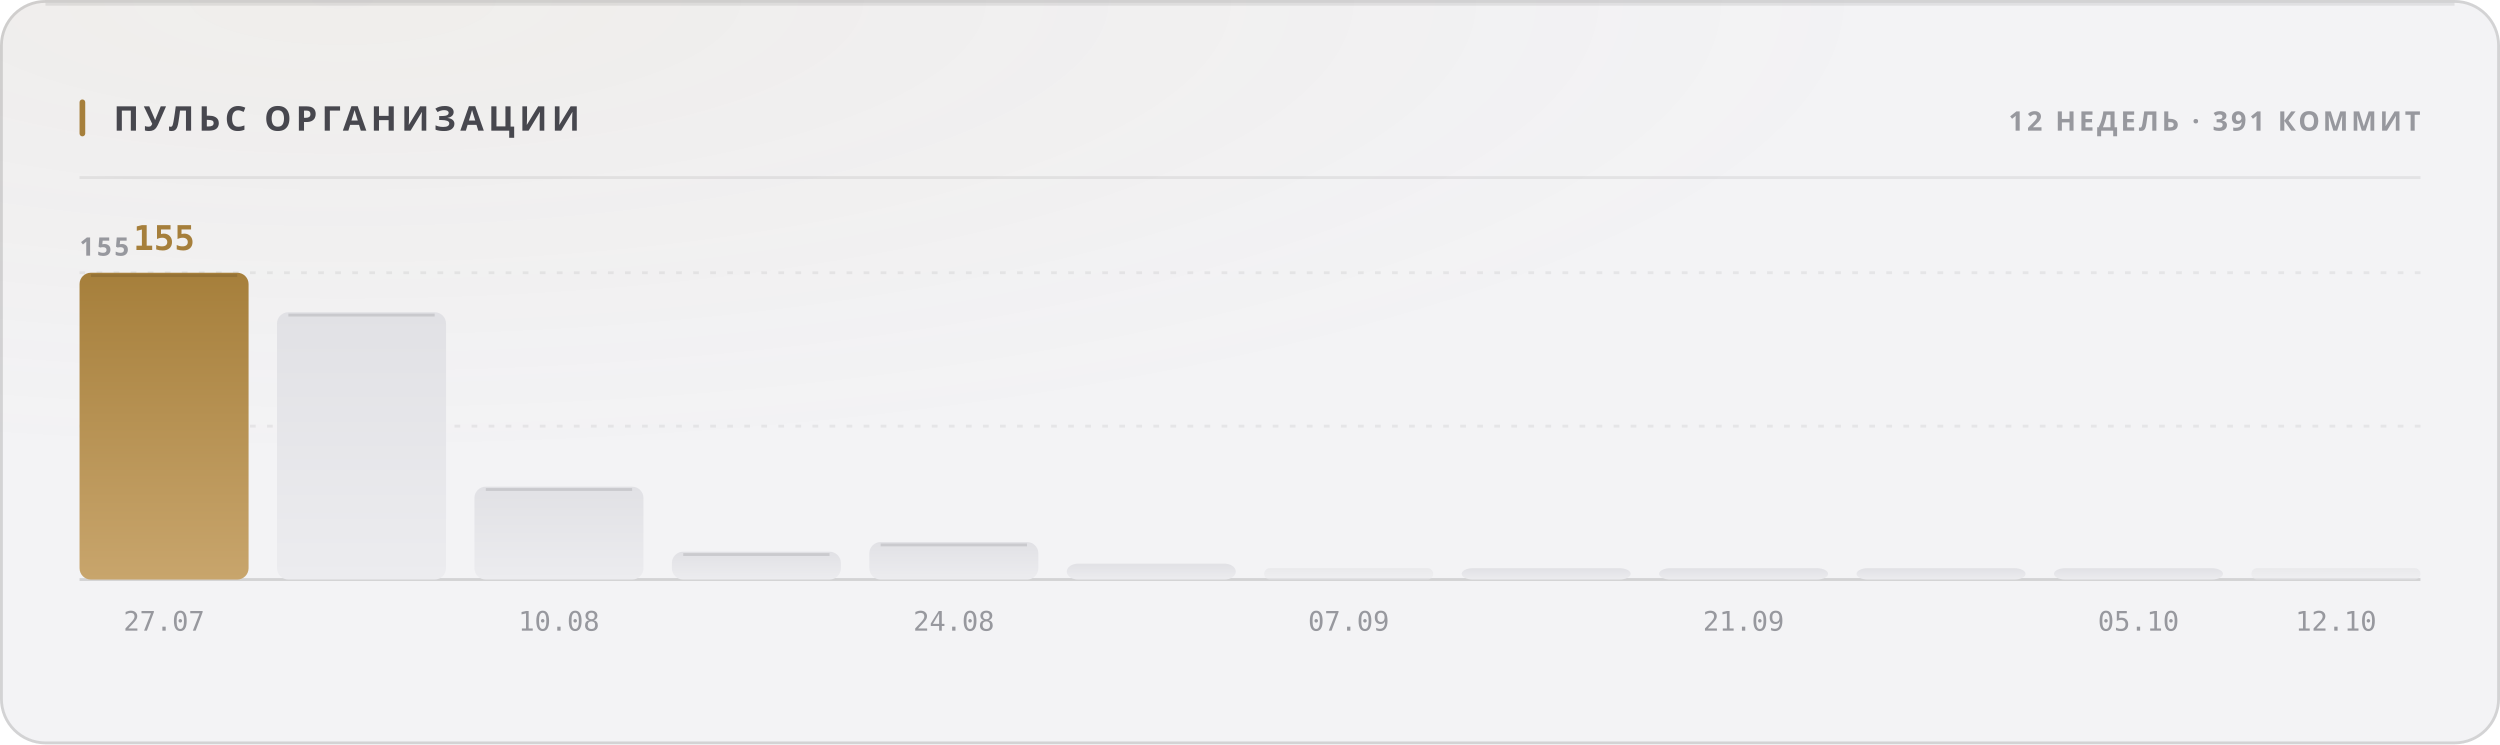
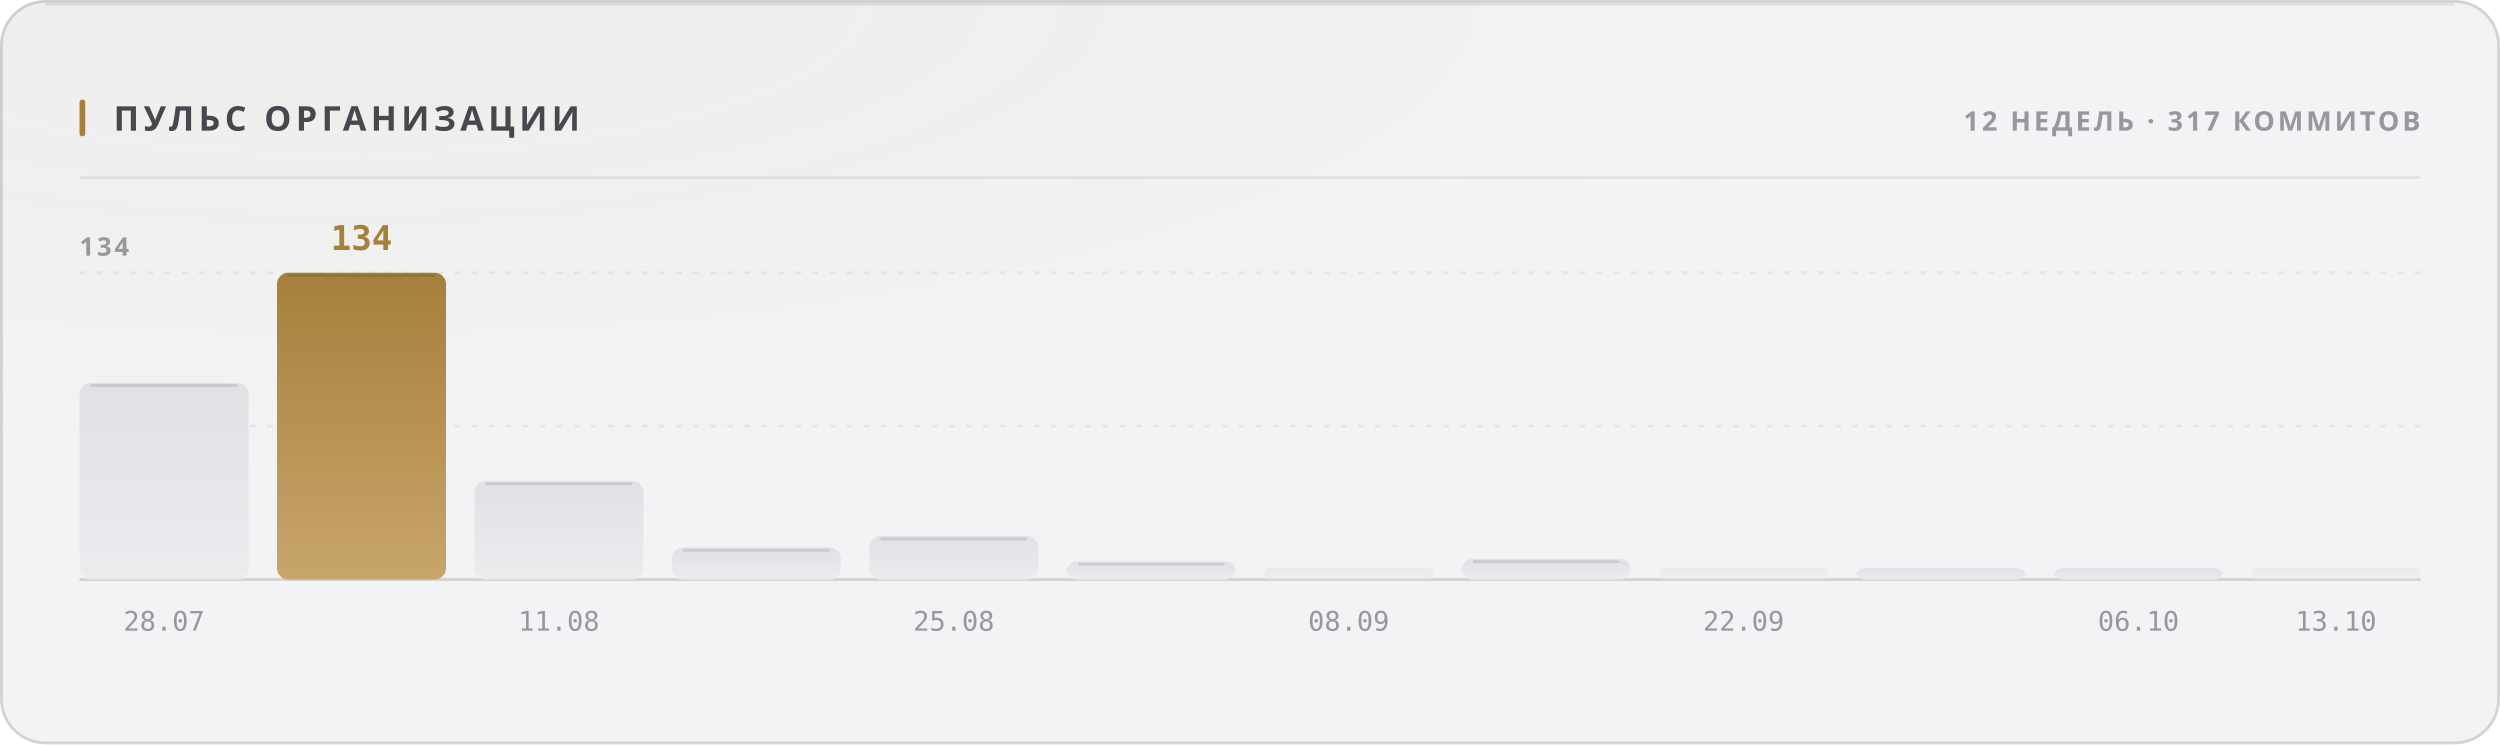
<svg xmlns="http://www.w3.org/2000/svg" width="880" height="262" viewBox="0 0 880 262" role="img">
  <style>
  text { font-family: -apple-system, BlinkMacSystemFont, 'Segoe UI', 'Noto Sans', Helvetica, Arial, sans-serif; }
  .mono { font-family: ui-monospace, 'SF Mono', 'Cascadia Mono', 'DejaVu Sans Mono', Menlo, Consolas, monospace; font-variant-numeric: tabular-nums; }
  .caps { letter-spacing: .1em; text-transform: uppercase; }

  @keyframes sheen  { from { transform: translateX(-120%); } to { transform: translateX(260%); } }
  @keyframes rise   { from { opacity: 0; transform: translateY(6px); } to { opacity: 1; transform: none; } }
  @keyframes slide  { from { opacity: 0; transform: translateX(-8px); } to { opacity: 1; transform: none; } }
  @keyframes grow   { from { transform: scaleY(0); } to { transform: scaleY(1); } }
  @keyframes widen  { from { transform: scaleX(0); } to { transform: scaleX(1); } }
  @keyframes draw   { from { stroke-dashoffset: 200; } to { stroke-dashoffset: 0; } }

  .sheen { animation: sheen 5.5s cubic-bezier(.45,0,.2,1) infinite; }
  .rise  { animation: rise .5s cubic-bezier(.16,1,.3,1) both; }
  .slide { animation: slide .42s cubic-bezier(.16,1,.3,1) both; }
  .bar   { transform-box: fill-box; transform-origin: 50% 100%;
           animation: grow .62s cubic-bezier(.16,1,.3,1) both; }
  .fill  { transform-box: fill-box; transform-origin: 0% 50%;
           animation: widen .8s cubic-bezier(.16,1,.3,1) both; }
  /* The hidden start state lives in the keyframes, never in the static rule.
     A renderer that ignores CSS animations then falls back to the FINISHED
     state — a drawn line, visible text — instead of an empty panel. */
  .spark { stroke-dasharray: 200;
           animation: draw 1.1s cubic-bezier(.16,1,.3,1) both; }

  @media (prefers-reduced-motion: reduce) {
    .sheen { animation: none; opacity: 0; }
    .rise, .slide, .bar, .fill, .spark { animation: none; opacity: 1; transform: none;
                                         stroke-dashoffset: 0; }
  }</style>
  <defs>
    <filter id="grain1" x="0" y="0" width="100%" height="100%">
      <feTurbulence type="fractalNoise" baseFrequency="0.82" numOctaves="3" stitchTiles="stitch" />
      <feColorMatrix type="saturate" values="0" />
    </filter>
    <radialGradient id="wash2" cx="14%" cy="0%" r="62%">
      <stop offset="0%" stop-color="#a67f3b" stop-opacity="0.05" />
      <stop offset="100%" stop-color="#a67f3b" stop-opacity="0" />
    </radialGradient>
    <linearGradient id="barfill3" x1="0" y1="0" x2="0" y2="1">
+       <stop offset="0%" stop-color="#e1e1e5" />
+       <stop offset="100%" stop-color="#ececef" />
+     </linearGradient>
+     <linearGradient id="barfill4" x1="0" y1="0" x2="0" y2="1">
      <stop offset="0%" stop-color="#a67f3b" />
      <stop offset="100%" stop-color="#c8a56c" />
-     </linearGradient>
-     <linearGradient id="barfill4" x1="0" y1="0" x2="0" y2="1">
-       <stop offset="0%" stop-color="#e1e1e5" />
-       <stop offset="100%" stop-color="#ececef" />
    </linearGradient>
    <linearGradient id="barfill5" x1="0" y1="0" x2="0" y2="1">
      <stop offset="0%" stop-color="#e1e1e5" />
      <stop offset="100%" stop-color="#ececef" />
    </linearGradient>
    <linearGradient id="barfill6" x1="0" y1="0" x2="0" y2="1">
      <stop offset="0%" stop-color="#e1e1e5" />
      <stop offset="100%" stop-color="#ececef" />
    </linearGradient>
    <linearGradient id="barfill7" x1="0" y1="0" x2="0" y2="1">
      <stop offset="0%" stop-color="#e1e1e5" />
      <stop offset="100%" stop-color="#ececef" />
    </linearGradient>
    <linearGradient id="barfill8" x1="0" y1="0" x2="0" y2="1">
      <stop offset="0%" stop-color="#e1e1e5" />
      <stop offset="100%" stop-color="#ececef" />
    </linearGradient>
    <linearGradient id="barfill9" x1="0" y1="0" x2="0" y2="1">
      <stop offset="0%" stop-color="#e1e1e5" />
      <stop offset="100%" stop-color="#ececef" />
    </linearGradient>
    <linearGradient id="barfill10" x1="0" y1="0" x2="0" y2="1">
      <stop offset="0%" stop-color="#e1e1e5" />
      <stop offset="100%" stop-color="#ececef" />
    </linearGradient>
    <linearGradient id="barfill11" x1="0" y1="0" x2="0" y2="1">
      <stop offset="0%" stop-color="#e1e1e5" />
      <stop offset="100%" stop-color="#ececef" />
    </linearGradient>
    <linearGradient id="barfill12" x1="0" y1="0" x2="0" y2="1">
      <stop offset="0%" stop-color="#e1e1e5" />
      <stop offset="100%" stop-color="#ececef" />
    </linearGradient>
    <linearGradient id="barfill13" x1="0" y1="0" x2="0" y2="1">
      <stop offset="0%" stop-color="#e1e1e5" />
      <stop offset="100%" stop-color="#ececef" />
    </linearGradient>
    <linearGradient id="barfill14" x1="0" y1="0" x2="0" y2="1">
      <stop offset="0%" stop-color="#e1e1e5" />
      <stop offset="100%" stop-color="#ececef" />
    </linearGradient>
  </defs>
  <rect width="880" height="262" rx="16" fill="#f3f3f5" />
  <rect width="880" height="262" rx="16" fill="url(#wash2)" />
  <rect width="880" height="262" rx="16" filter="url(#grain1)" opacity="0.035" style="mix-blend-mode:overlay" />
  <rect x=".5" y=".5" width="879" height="261" rx="15.5" fill="none" stroke="rgba(10,10,12,0.14)" />
  <path d="M16 1.5 H864" stroke="rgba(10,10,12,0.08)" stroke-width="1" fill="none" />
  <rect x="28" y="35" width="2" height="13" rx="1" fill="#a67f3b" />
  <text x="40" y="46" font-size="12" font-weight="700" fill="#47474e" letter-spacing="0.13em">ПУЛЬС ОРГАНИЗАЦИИ</text>
-   <text x="852" y="46" font-size="9.5" font-weight="600" fill="#97989e" text-anchor="end" letter-spacing="0.11em">12 НЕДЕЛЬ · 391 КОММИТ</text>
+   <text x="852" y="46" font-size="9.5" font-weight="600" fill="#97989e" text-anchor="end" letter-spacing="0.11em">12 НЕДЕЛЬ · 317 КОММИТОВ</text>
  <path d="M28 62.5 H852" stroke="rgba(10,10,12,0.07)" stroke-width="1" />
  <path d="M28 150.0 H852" stroke="rgba(10,10,12,0.06)" stroke-width="1" stroke-dasharray="2 4" />
  <path d="M28 96.0 H852" stroke="rgba(10,10,12,0.06)" stroke-width="1" stroke-dasharray="2 4" />
  <path d="M28 204 H852" stroke="rgba(10,10,12,0.14)" stroke-width="1" />
-   <text x="28" y="90" font-size="9" font-weight="600" fill="#97989e" letter-spacing="0.11em">155</text>
-   <rect class="bar" x="28.0" y="96.0" width="59.5" height="108.0" rx="4" fill="url(#barfill3)" opacity="1" style="animation-delay:0s" />
-   <path d="M32.0 97.0 H83.5" stroke="rgba(10,10,12,0.11)" stroke-width="1" />
-   <text x="57.75" y="88" font-size="12" font-weight="700" fill="#a67f3b" text-anchor="middle" class="mono rise" opacity="1">155</text>
-   <text x="57.75" y="222" font-size="9.5" font-weight="400" fill="#97989e" text-anchor="middle" class="mono">27.07</text>
-   <rect class="bar" x="97.5" y="109.9" width="59.5" height="94.1" rx="4" fill="url(#barfill4)" opacity="1" style="animation-delay:0.038s" />
-   <path d="M101.5 110.9 H153.0" stroke="rgba(10,10,12,0.11)" stroke-width="1" />
-   <rect class="bar" x="167.0" y="171.3" width="59.5" height="32.7" rx="4" fill="url(#barfill5)" opacity="1" style="animation-delay:0.076s" />
-   <path d="M171.0 172.3 H222.5" stroke="rgba(10,10,12,0.11)" stroke-width="1" />
-   <text x="196.75" y="222" font-size="9.5" font-weight="400" fill="#97989e" text-anchor="middle" class="mono">10.08</text>
-   <rect class="bar" x="236.5" y="194.2" width="59.5" height="9.8" rx="4" fill="url(#barfill6)" opacity="1" style="animation-delay:0.114s" />
-   <path d="M240.5 195.2 H292.0" stroke="rgba(10,10,12,0.11)" stroke-width="1" />
-   <rect class="bar" x="306.0" y="190.8" width="59.5" height="13.2" rx="4" fill="url(#barfill7)" opacity="1" style="animation-delay:0.152s" />
-   <path d="M310.0 191.8 H361.5" stroke="rgba(10,10,12,0.11)" stroke-width="1" />
-   <text x="335.75" y="222" font-size="9.5" font-weight="400" fill="#97989e" text-anchor="middle" class="mono">24.08</text>
-   <rect class="bar" x="375.5" y="198.4" width="59.5" height="5.6" rx="4" fill="url(#barfill8)" opacity="1" style="animation-delay:0.19s" />
+   <text x="28" y="90" font-size="9" font-weight="600" fill="#97989e" letter-spacing="0.11em">134</text>
+   <rect class="bar" x="28.0" y="134.7" width="59.5" height="69.3" rx="4" fill="url(#barfill3)" opacity="1" style="animation-delay:0s" />
+   <path d="M32.0 135.7 H83.5" stroke="rgba(10,10,12,0.11)" stroke-width="1" />
+   <text x="57.75" y="222" font-size="9.5" font-weight="400" fill="#97989e" text-anchor="middle" class="mono">28.07</text>
+   <rect class="bar" x="97.5" y="96.0" width="59.5" height="108.0" rx="4" fill="url(#barfill4)" opacity="1" style="animation-delay:0.038s" />
+   <path d="M101.5 97.0 H153.0" stroke="rgba(10,10,12,0.11)" stroke-width="1" />
+   <text x="127.25" y="88" font-size="12" font-weight="700" fill="#a67f3b" text-anchor="middle" class="mono rise" opacity="1">134</text>
+   <rect class="bar" x="167.0" y="169.3" width="59.5" height="34.7" rx="4" fill="url(#barfill5)" opacity="1" style="animation-delay:0.076s" />
+   <path d="M171.0 170.3 H222.5" stroke="rgba(10,10,12,0.11)" stroke-width="1" />
+   <text x="196.75" y="222" font-size="9.5" font-weight="400" fill="#97989e" text-anchor="middle" class="mono">11.08</text>
+   <rect class="bar" x="236.5" y="192.7" width="59.5" height="11.3" rx="4" fill="url(#barfill6)" opacity="1" style="animation-delay:0.114s" />
+   <path d="M240.5 193.7 H292.0" stroke="rgba(10,10,12,0.11)" stroke-width="1" />
+   <rect class="bar" x="306.0" y="188.7" width="59.5" height="15.3" rx="4" fill="url(#barfill7)" opacity="1" style="animation-delay:0.152s" />
+   <path d="M310.0 189.7 H361.5" stroke="rgba(10,10,12,0.11)" stroke-width="1" />
+   <text x="335.75" y="222" font-size="9.5" font-weight="400" fill="#97989e" text-anchor="middle" class="mono">25.08</text>
+   <rect class="bar" x="375.5" y="197.6" width="59.5" height="6.4" rx="4" fill="url(#barfill8)" opacity="1" style="animation-delay:0.19s" />
+   <path d="M379.5 198.6 H431.0" stroke="rgba(10,10,12,0.11)" stroke-width="1" />
  <rect class="bar" x="445.0" y="200.0" width="59.5" height="4.0" rx="2" fill="url(#barfill9)" opacity="0.55" style="animation-delay:0.228s" />
-   <text x="474.75" y="222" font-size="9.5" font-weight="400" fill="#97989e" text-anchor="middle" class="mono">07.09</text>
-   <rect class="bar" x="514.5" y="200.0" width="59.5" height="4.0" rx="4" fill="url(#barfill10)" opacity="1" style="animation-delay:0.266s" />
-   <rect class="bar" x="584.0" y="200.0" width="59.5" height="4.0" rx="4" fill="url(#barfill11)" opacity="1" style="animation-delay:0.304s" />
-   <text x="613.75" y="222" font-size="9.5" font-weight="400" fill="#97989e" text-anchor="middle" class="mono">21.09</text>
+   <text x="474.75" y="222" font-size="9.5" font-weight="400" fill="#97989e" text-anchor="middle" class="mono">08.09</text>
+   <rect class="bar" x="514.5" y="196.7" width="59.5" height="7.3" rx="4" fill="url(#barfill10)" opacity="1" style="animation-delay:0.266s" />
+   <path d="M518.5 197.7 H570.0" stroke="rgba(10,10,12,0.11)" stroke-width="1" />
+   <rect class="bar" x="584.0" y="200.0" width="59.5" height="4.0" rx="2" fill="url(#barfill11)" opacity="0.55" style="animation-delay:0.304s" />
+   <text x="613.75" y="222" font-size="9.5" font-weight="400" fill="#97989e" text-anchor="middle" class="mono">22.09</text>
  <rect class="bar" x="653.5" y="200.0" width="59.5" height="4.0" rx="4" fill="url(#barfill12)" opacity="1" style="animation-delay:0.342s" />
  <rect class="bar" x="723.0" y="200.0" width="59.5" height="4.0" rx="4" fill="url(#barfill13)" opacity="1" style="animation-delay:0.38s" />
-   <text x="752.75" y="222" font-size="9.5" font-weight="400" fill="#97989e" text-anchor="middle" class="mono">05.10</text>
+   <text x="752.75" y="222" font-size="9.5" font-weight="400" fill="#97989e" text-anchor="middle" class="mono">06.10</text>
  <rect class="bar" x="792.5" y="200.0" width="59.5" height="4.0" rx="2" fill="url(#barfill14)" opacity="0.55" style="animation-delay:0.418s" />
-   <text x="822.25" y="222" font-size="9.5" font-weight="400" fill="#97989e" text-anchor="middle" class="mono">12.10</text>
+   <text x="822.25" y="222" font-size="9.5" font-weight="400" fill="#97989e" text-anchor="middle" class="mono">13.10</text>
</svg>
